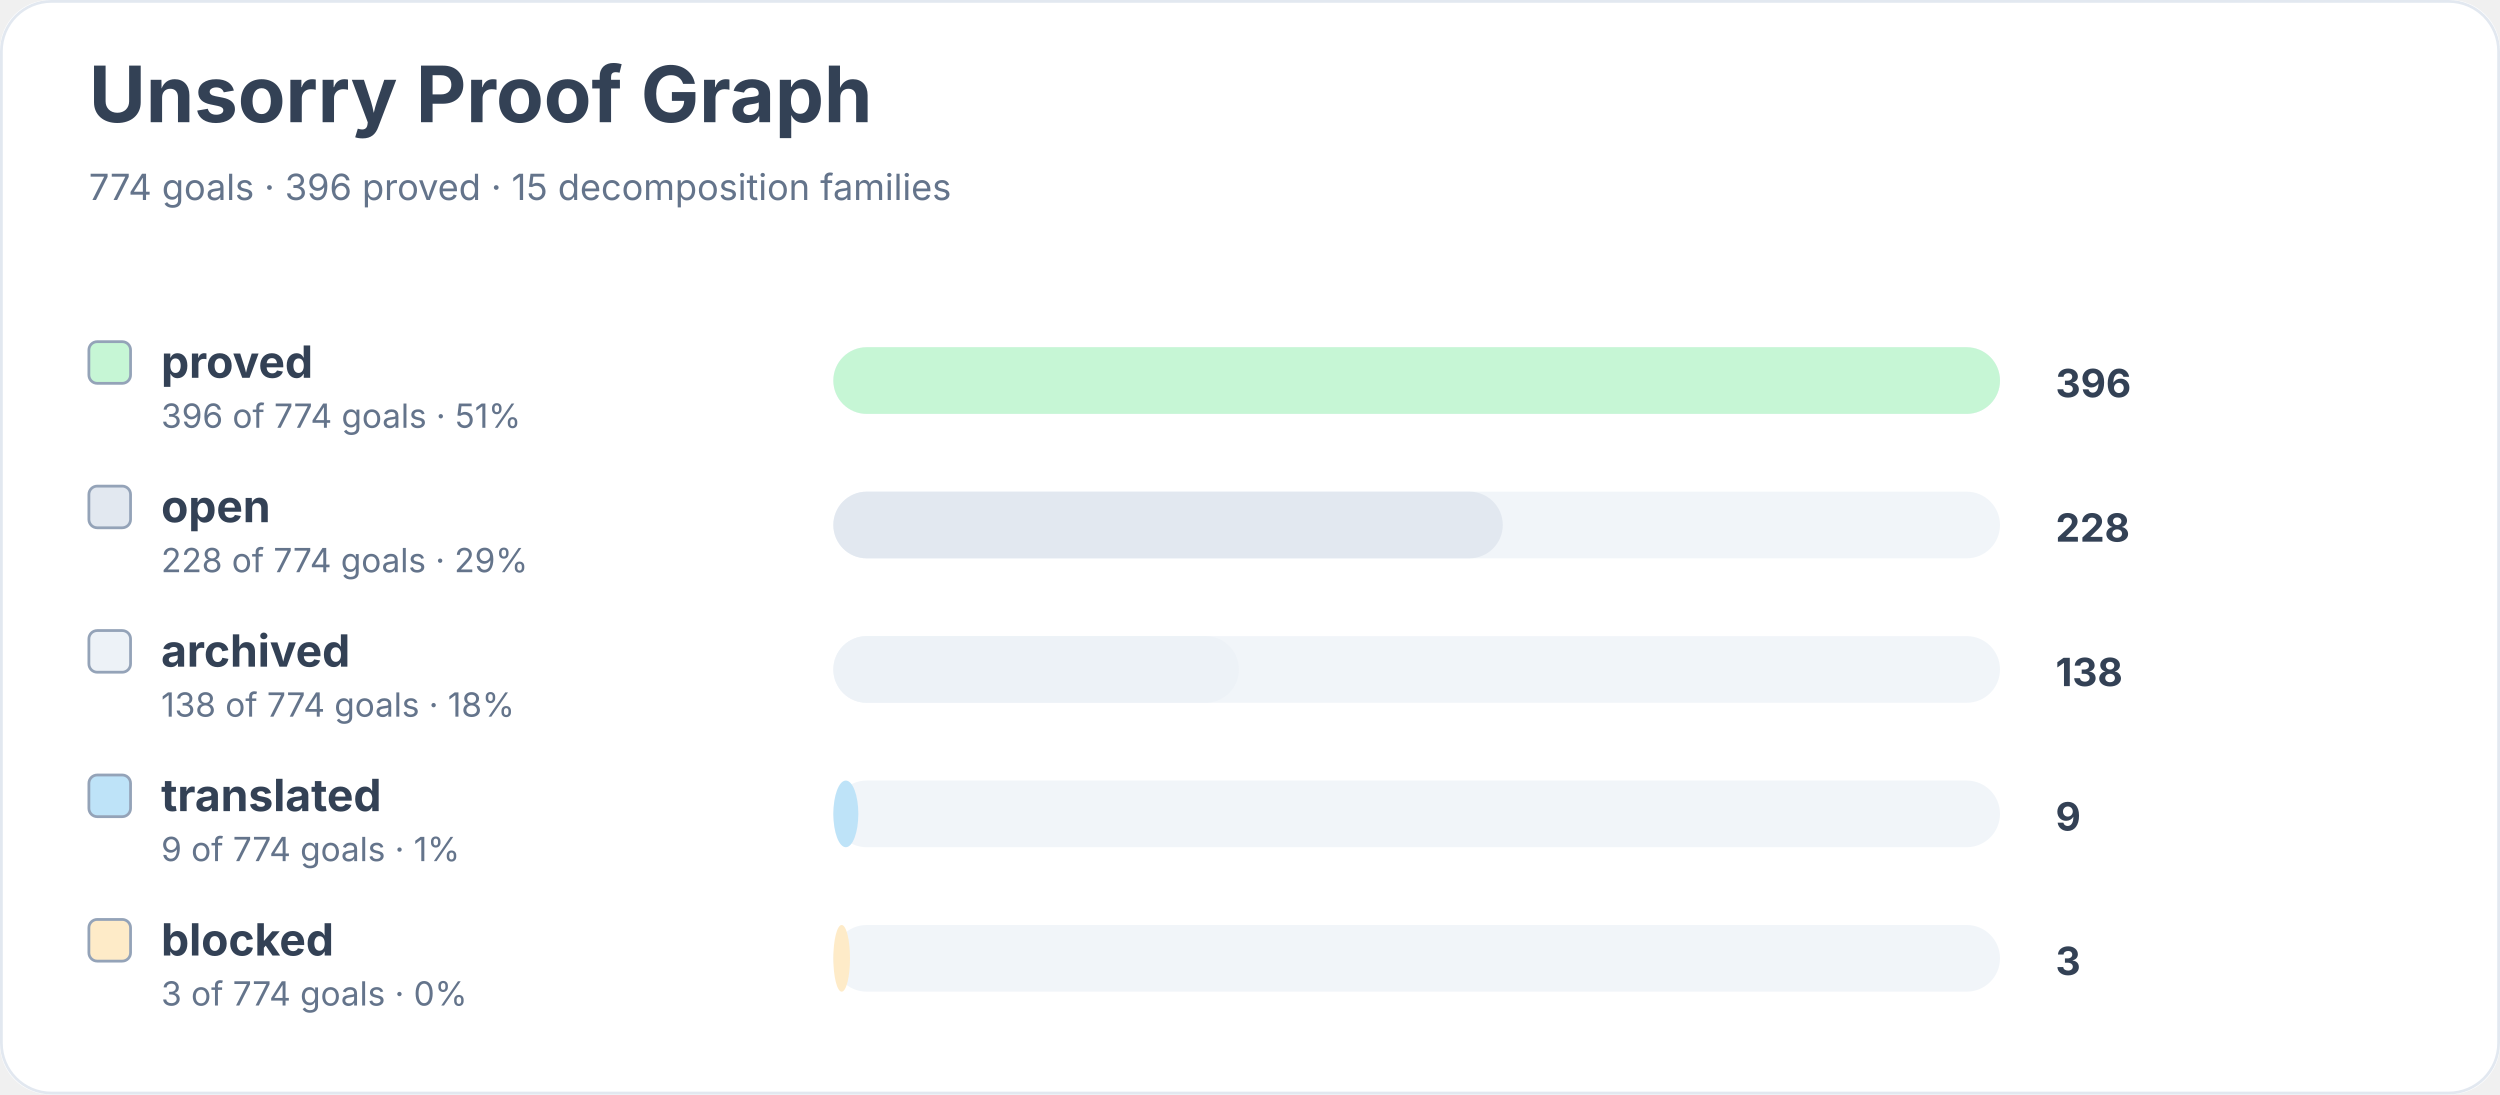
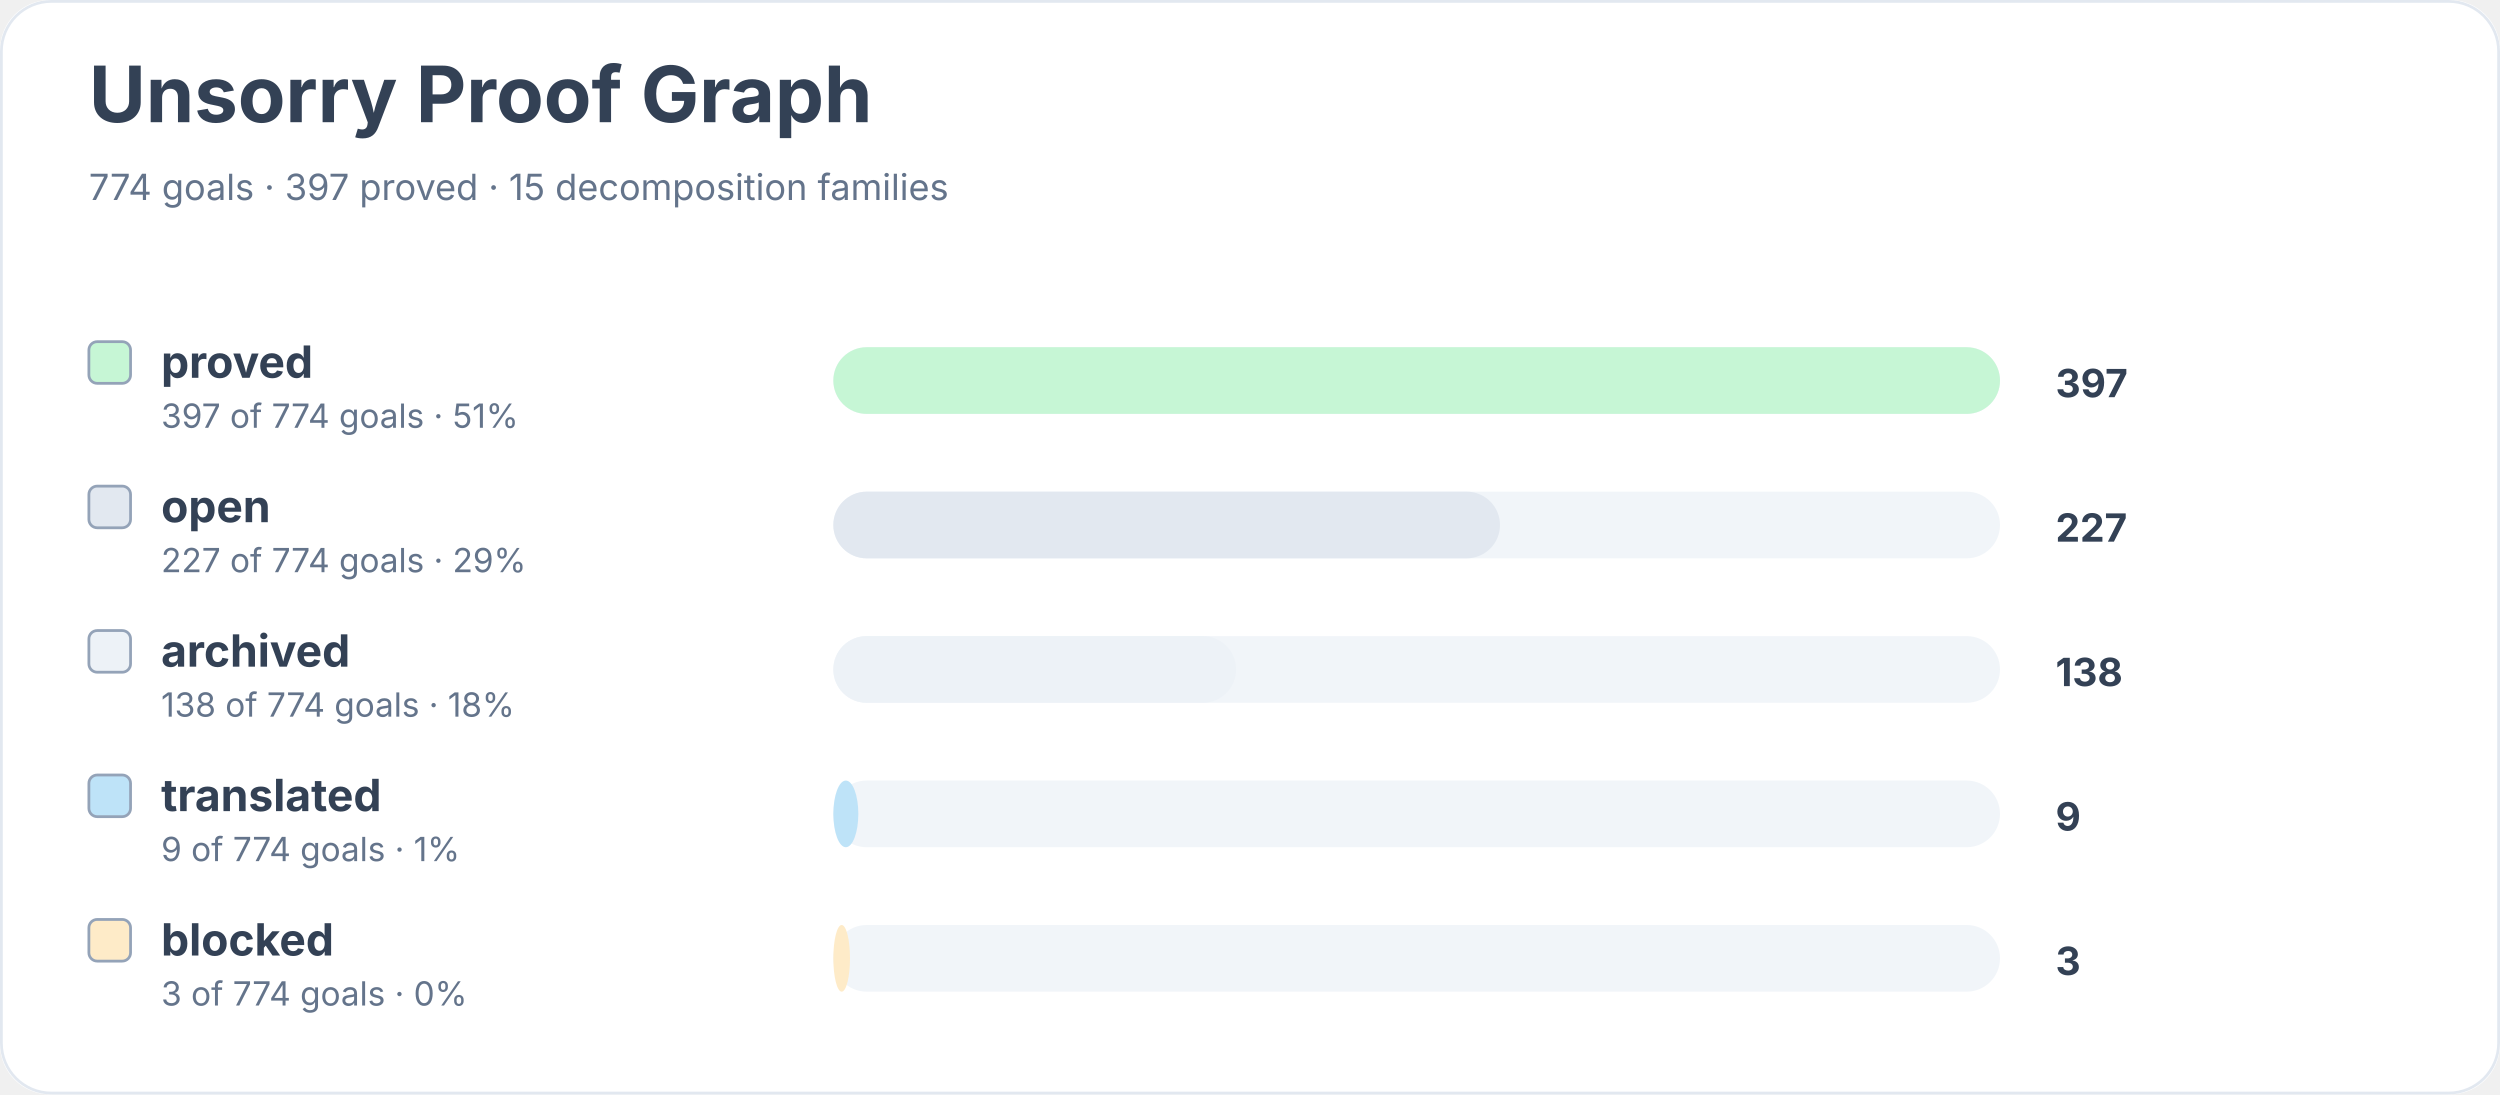
<svg xmlns="http://www.w3.org/2000/svg" width="900" height="394" viewBox="0 0 900 394" role="img" aria-labelledby="title desc">
  <rect width="900" height="100%" rx="18" fill="#ffffff" />
  <rect x="0.5" y="0.5" width="899" height="393" rx="18" fill="none" stroke="#e2e8f0" />
  <text x="32" y="44" font-family="Inter, system-ui, sans-serif" font-size="28" font-weight="700" fill="#334155">Unsorry Proof Graph</text>
-   <text x="32" y="72" font-family="Inter, system-ui, sans-serif" font-size="13" fill="#64748b">774 goals · 396 proved · 15 decomposition families</text>
+   <text x="32" y="72" font-family="Inter, system-ui, sans-serif" font-size="13" fill="#64748b">774 goals · 397 proved · 15 decomposition families</text>
  <rect x="32" y="123" width="15" height="15" rx="3" fill="#c6f6d5" stroke="#94a3b8" />
  <text x="58" y="136" font-family="Inter, system-ui, sans-serif" font-size="16" font-weight="650" fill="#334155">proved</text>
-   <text x="58" y="154" font-family="Inter, system-ui, sans-serif" font-size="12" fill="#64748b">396 of 774 goals · 51%</text>
+   <text x="58" y="154" font-family="Inter, system-ui, sans-serif" font-size="12" fill="#64748b">397 of 774 goals · 51%</text>
  <rect x="300" y="125" width="420" height="24" rx="12" fill="#f1f5f9" />
  <rect x="300" y="125" width="420" height="24" rx="12" fill="#c6f6d5" />
-   <text x="740" y="143" font-family="Inter, system-ui, sans-serif" font-size="14" font-weight="700" fill="#334155">396</text>
+   <text x="740" y="143" font-family="Inter, system-ui, sans-serif" font-size="14" font-weight="700" fill="#334155">397</text>
  <rect x="32" y="175" width="15" height="15" rx="3" fill="#e2e8f0" stroke="#94a3b8" />
  <text x="58" y="188" font-family="Inter, system-ui, sans-serif" font-size="16" font-weight="650" fill="#334155">open</text>
-   <text x="58" y="206" font-family="Inter, system-ui, sans-serif" font-size="12" fill="#64748b">228 of 774 goals · 29%</text>
+   <text x="58" y="206" font-family="Inter, system-ui, sans-serif" font-size="12" fill="#64748b">227 of 774 goals · 29%</text>
  <rect x="300" y="177" width="420" height="24" rx="12" fill="#f1f5f9" />
-   <rect x="300" y="177" width="241" height="24" rx="12" fill="#e2e8f0" />
-   <text x="740" y="195" font-family="Inter, system-ui, sans-serif" font-size="14" font-weight="700" fill="#334155">228</text>
+   <rect x="300" y="177" width="240" height="24" rx="12" fill="#e2e8f0" />
+   <text x="740" y="195" font-family="Inter, system-ui, sans-serif" font-size="14" font-weight="700" fill="#334155">227</text>
  <rect x="32" y="227" width="15" height="15" rx="3" fill="#edf2f7" stroke="#94a3b8" />
  <text x="58" y="240" font-family="Inter, system-ui, sans-serif" font-size="16" font-weight="650" fill="#334155">archived</text>
  <text x="58" y="258" font-family="Inter, system-ui, sans-serif" font-size="12" fill="#64748b">138 of 774 goals · 18%</text>
  <rect x="300" y="229" width="420" height="24" rx="12" fill="#f1f5f9" />
-   <rect x="300" y="229" width="146" height="24" rx="12" fill="#edf2f7" />
+   <rect x="300" y="229" width="145" height="24" rx="12" fill="#edf2f7" />
  <text x="740" y="247" font-family="Inter, system-ui, sans-serif" font-size="14" font-weight="700" fill="#334155">138</text>
  <rect x="32" y="279" width="15" height="15" rx="3" fill="#bee3f8" stroke="#94a3b8" />
  <text x="58" y="292" font-family="Inter, system-ui, sans-serif" font-size="16" font-weight="650" fill="#334155">translated</text>
  <text x="58" y="310" font-family="Inter, system-ui, sans-serif" font-size="12" fill="#64748b">9 of 774 goals · 1%</text>
  <rect x="300" y="281" width="420" height="24" rx="12" fill="#f1f5f9" />
  <rect x="300" y="281" width="9" height="24" rx="12" fill="#bee3f8" />
  <text x="740" y="299" font-family="Inter, system-ui, sans-serif" font-size="14" font-weight="700" fill="#334155">9</text>
  <rect x="32" y="331" width="15" height="15" rx="3" fill="#feebc8" stroke="#94a3b8" />
  <text x="58" y="344" font-family="Inter, system-ui, sans-serif" font-size="16" font-weight="650" fill="#334155">blocked</text>
  <text x="58" y="362" font-family="Inter, system-ui, sans-serif" font-size="12" fill="#64748b">3 of 774 goals · 0%</text>
  <rect x="300" y="333" width="420" height="24" rx="12" fill="#f1f5f9" />
  <rect x="300" y="333" width="6" height="24" rx="12" fill="#feebc8" />
  <text x="740" y="351" font-family="Inter, system-ui, sans-serif" font-size="14" font-weight="700" fill="#334155">3</text>
</svg>
